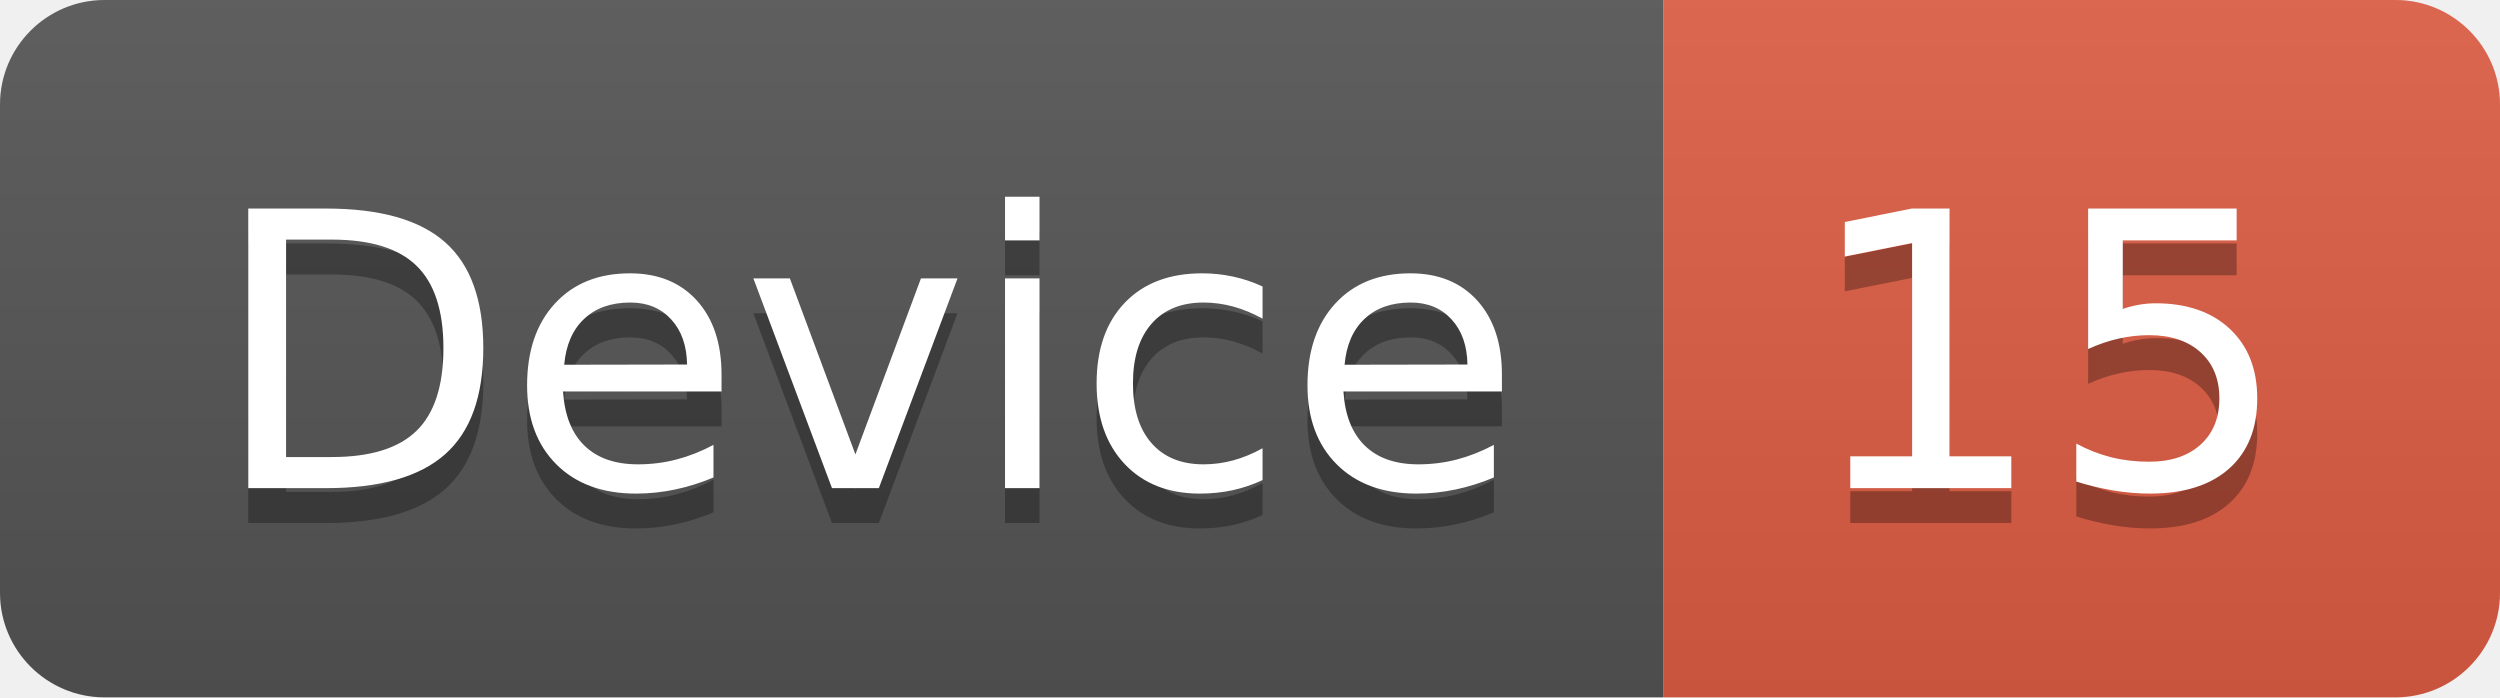
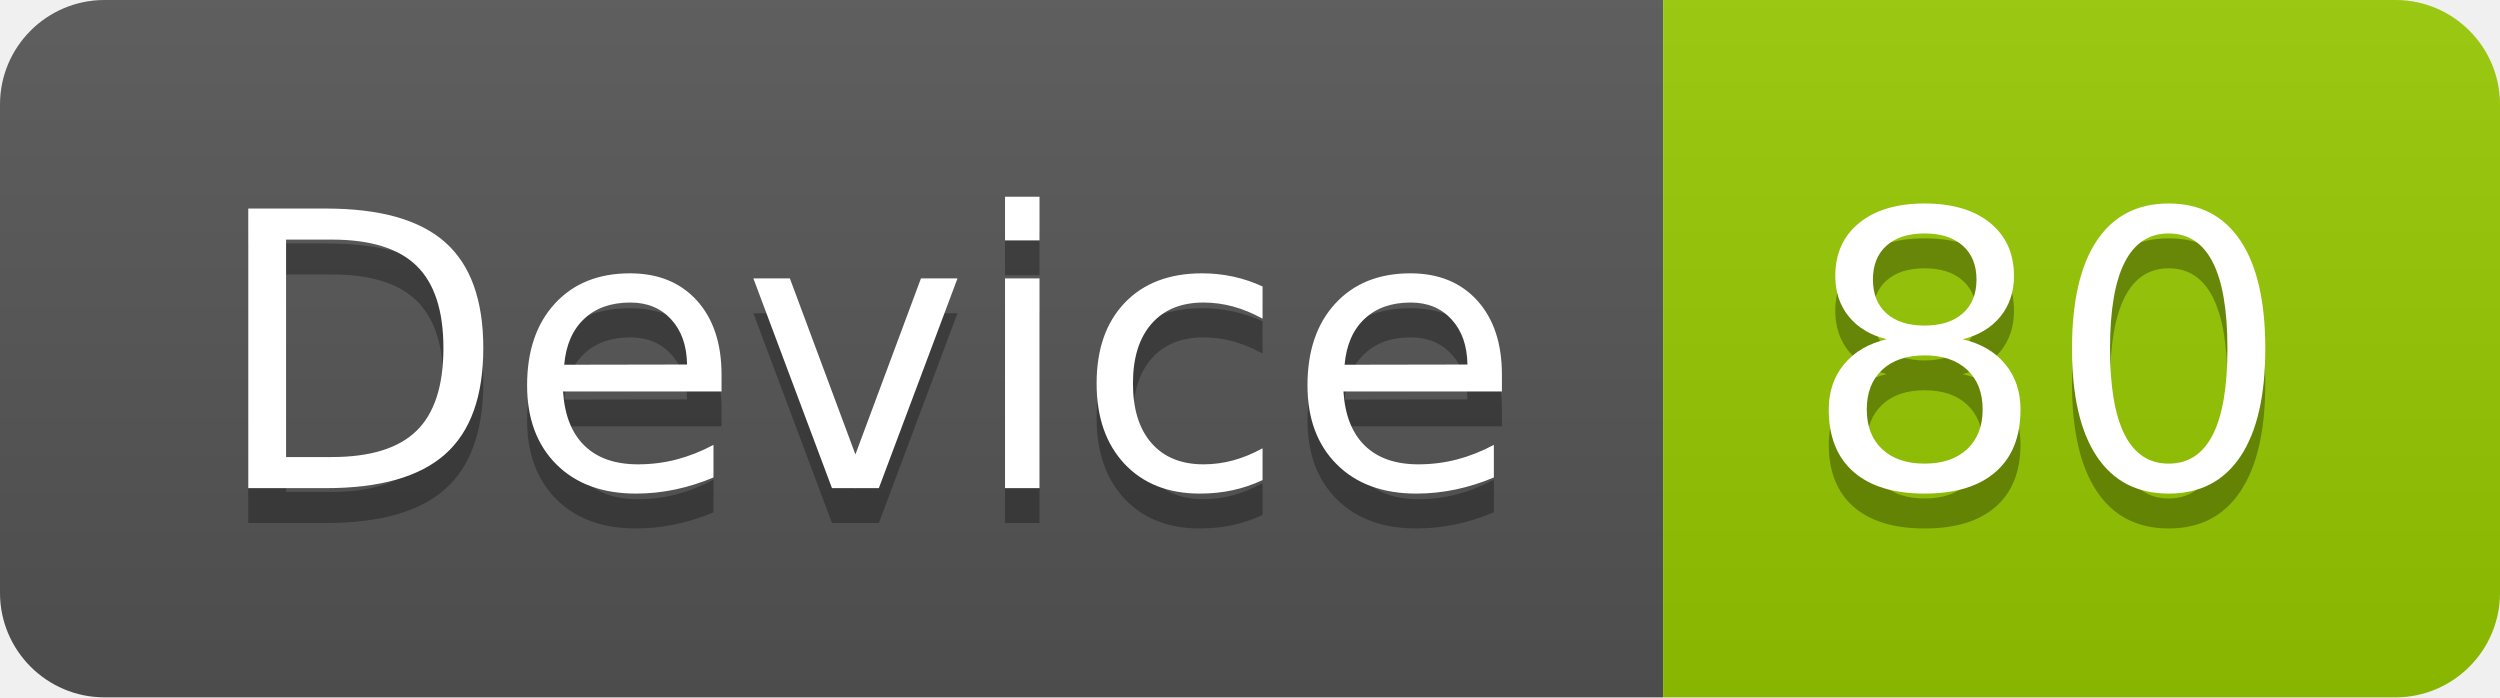
<svg xmlns="http://www.w3.org/2000/svg" width="71.7" height="20">
  <linearGradient id="smooth" x2="0" y2="100%">
    <stop offset="0" stop-color="#bbb" stop-opacity=".1" />
    <stop offset="1" stop-opacity=".1" />
  </linearGradient>
  <clipPath id="round">
    <rect width="71.7" height="20" rx="3" fill="#fff" />
  </clipPath>
  <g clip-path="url(#round)">
    <rect width="47.7" height="20" fill="#555" />
-     <rect x="47.7" width="24.0" height="20" fill="#e05d44" />
+     <rect x="47.7" width="24.0" height="20" fill="#97CA00" />
    <rect width="71.7" height="20" fill="url(#smooth)" />
  </g>
  <g fill="#fff" text-anchor="middle" font-family="DejaVu Sans,Verdana,Geneva,sans-serif" font-size="110">
    <text x="248.5" y="150" fill="#010101" fill-opacity=".3" transform="scale(0.1)" textLength="377.0" lengthAdjust="spacing">Device</text>
    <text x="248.5" y="140" transform="scale(0.1)" textLength="377.0" lengthAdjust="spacing">Device</text>
-     <text x="587.0" y="150" fill="#010101" fill-opacity=".3" transform="scale(0.1)" textLength="140.0" lengthAdjust="spacing">15</text>
-     <text x="587.0" y="140" transform="scale(0.1)" textLength="140.0" lengthAdjust="spacing">15</text>
+     <text x="587.0" y="150" fill="#010101" fill-opacity=".3" transform="scale(0.1)" textLength="140.0" lengthAdjust="spacing">80</text>
+     <text x="587.0" y="140" transform="scale(0.1)" textLength="140.0" lengthAdjust="spacing">80</text>
  </g>
</svg>
